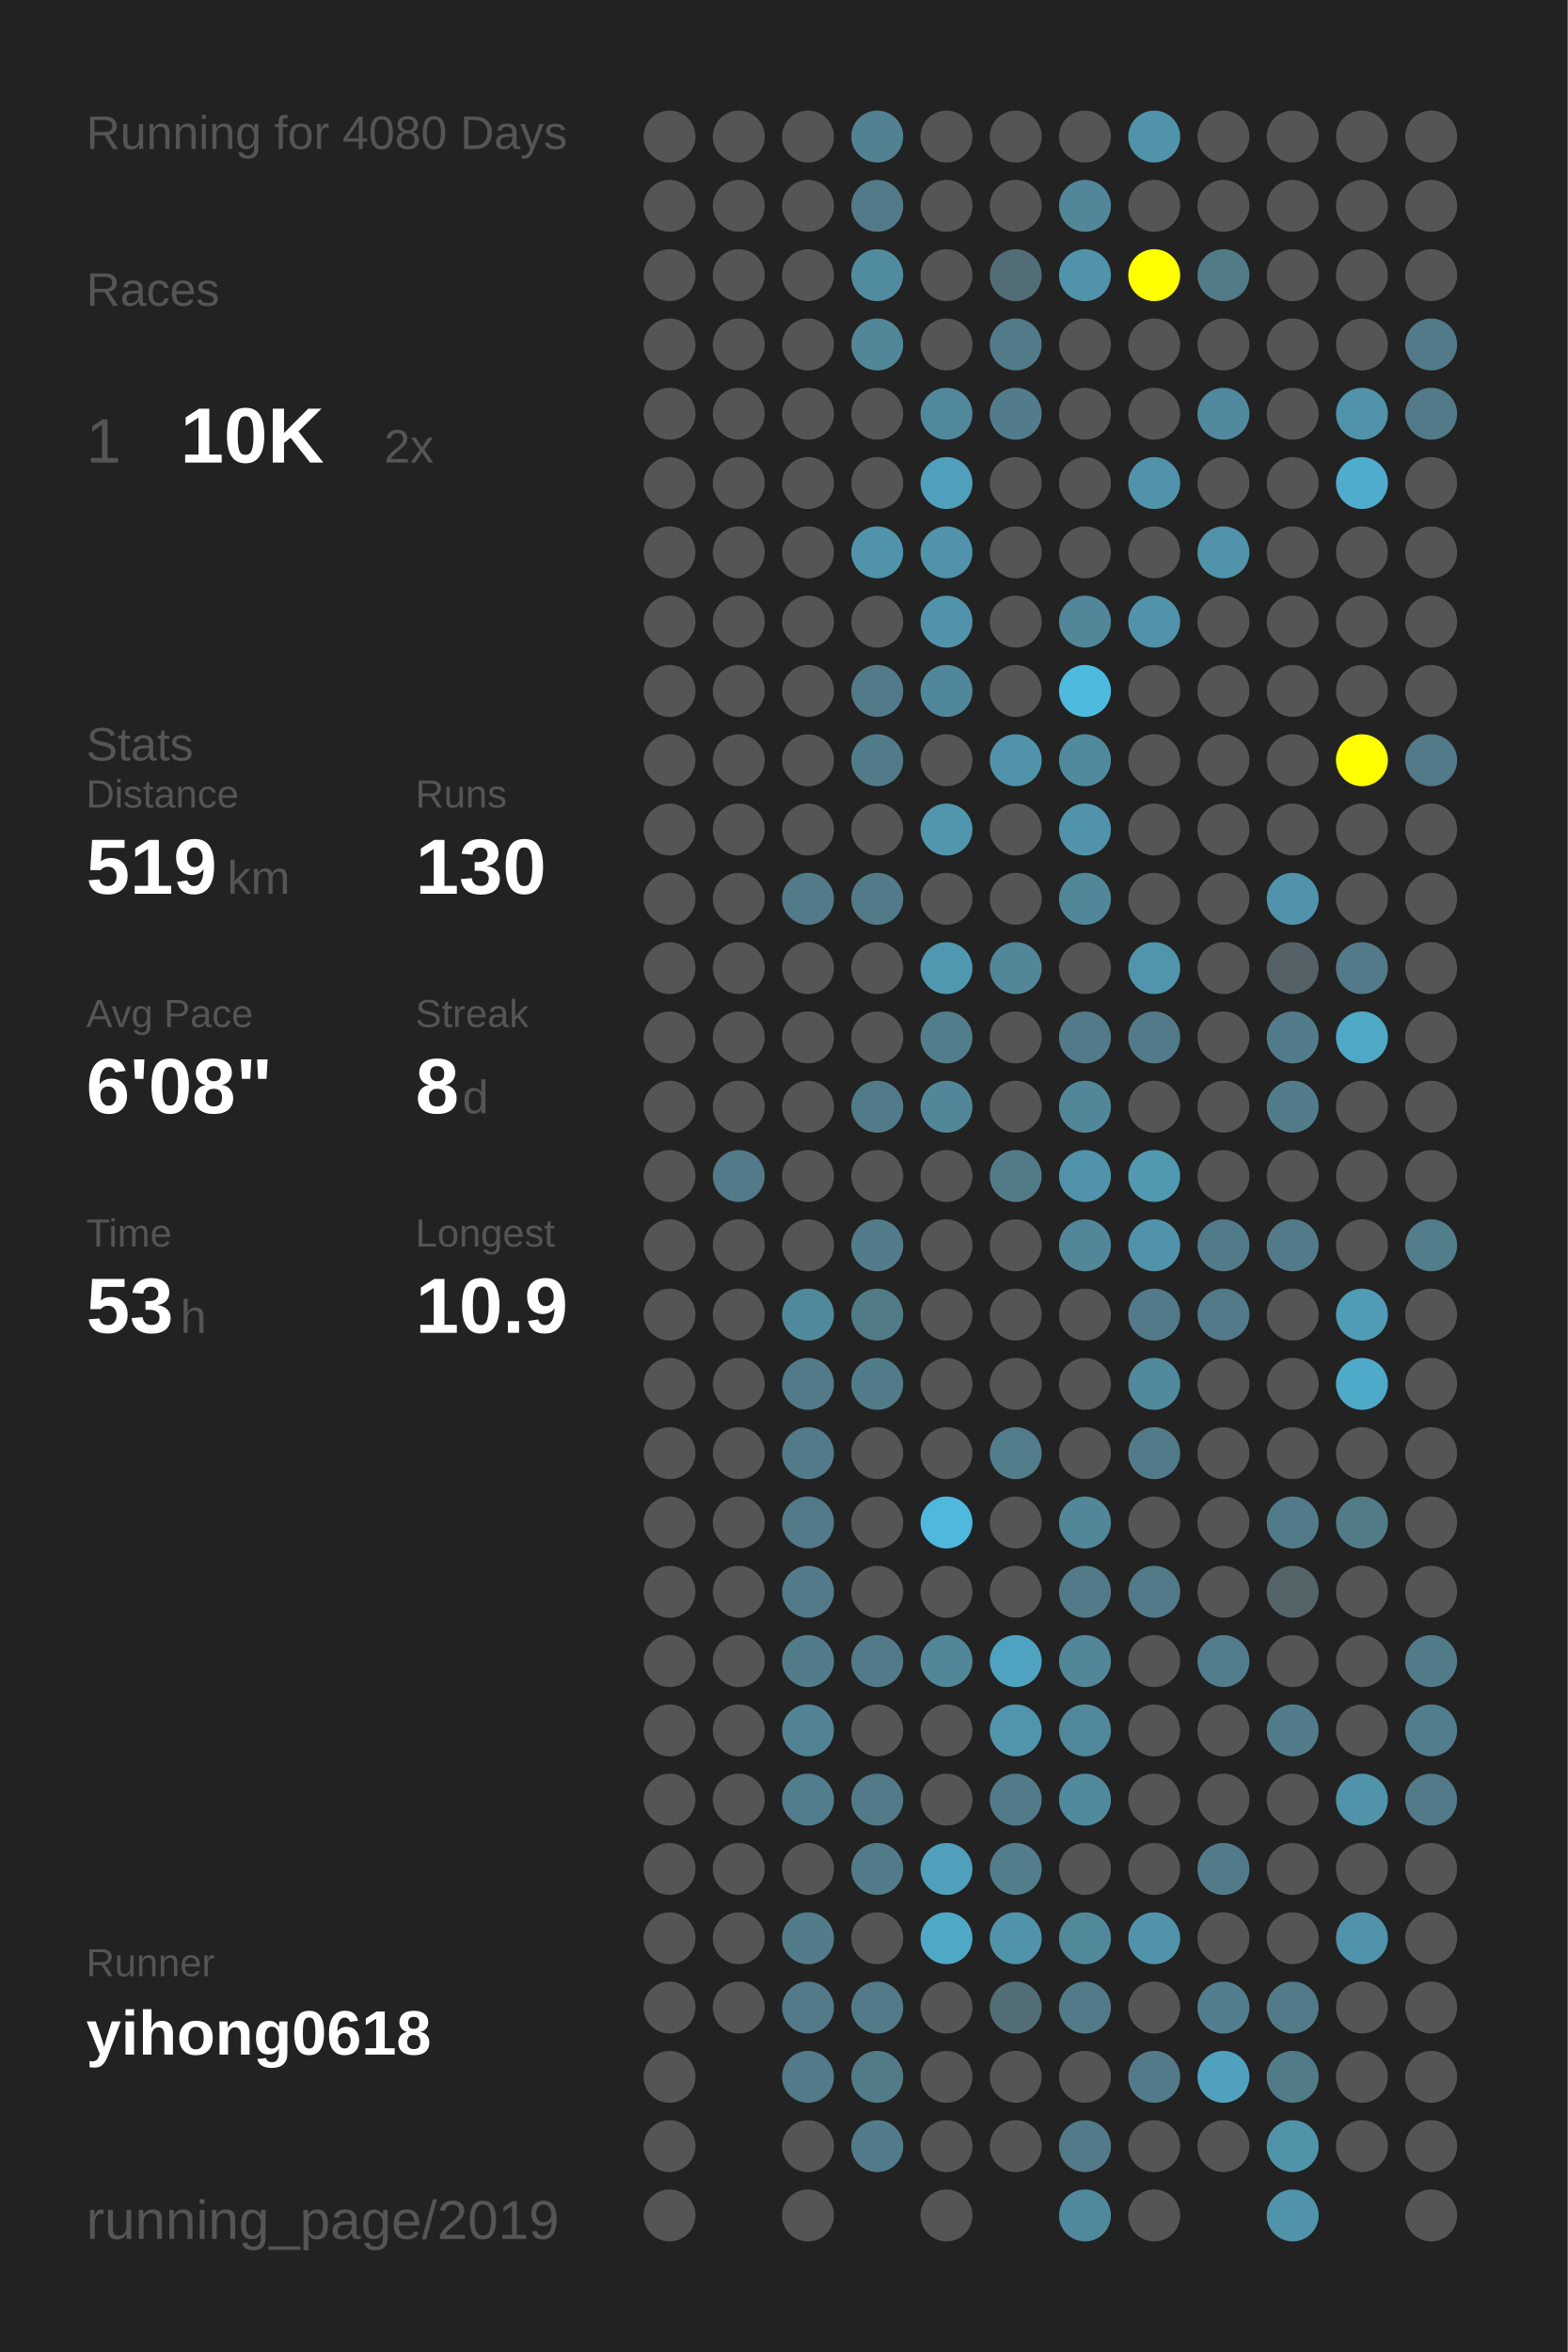
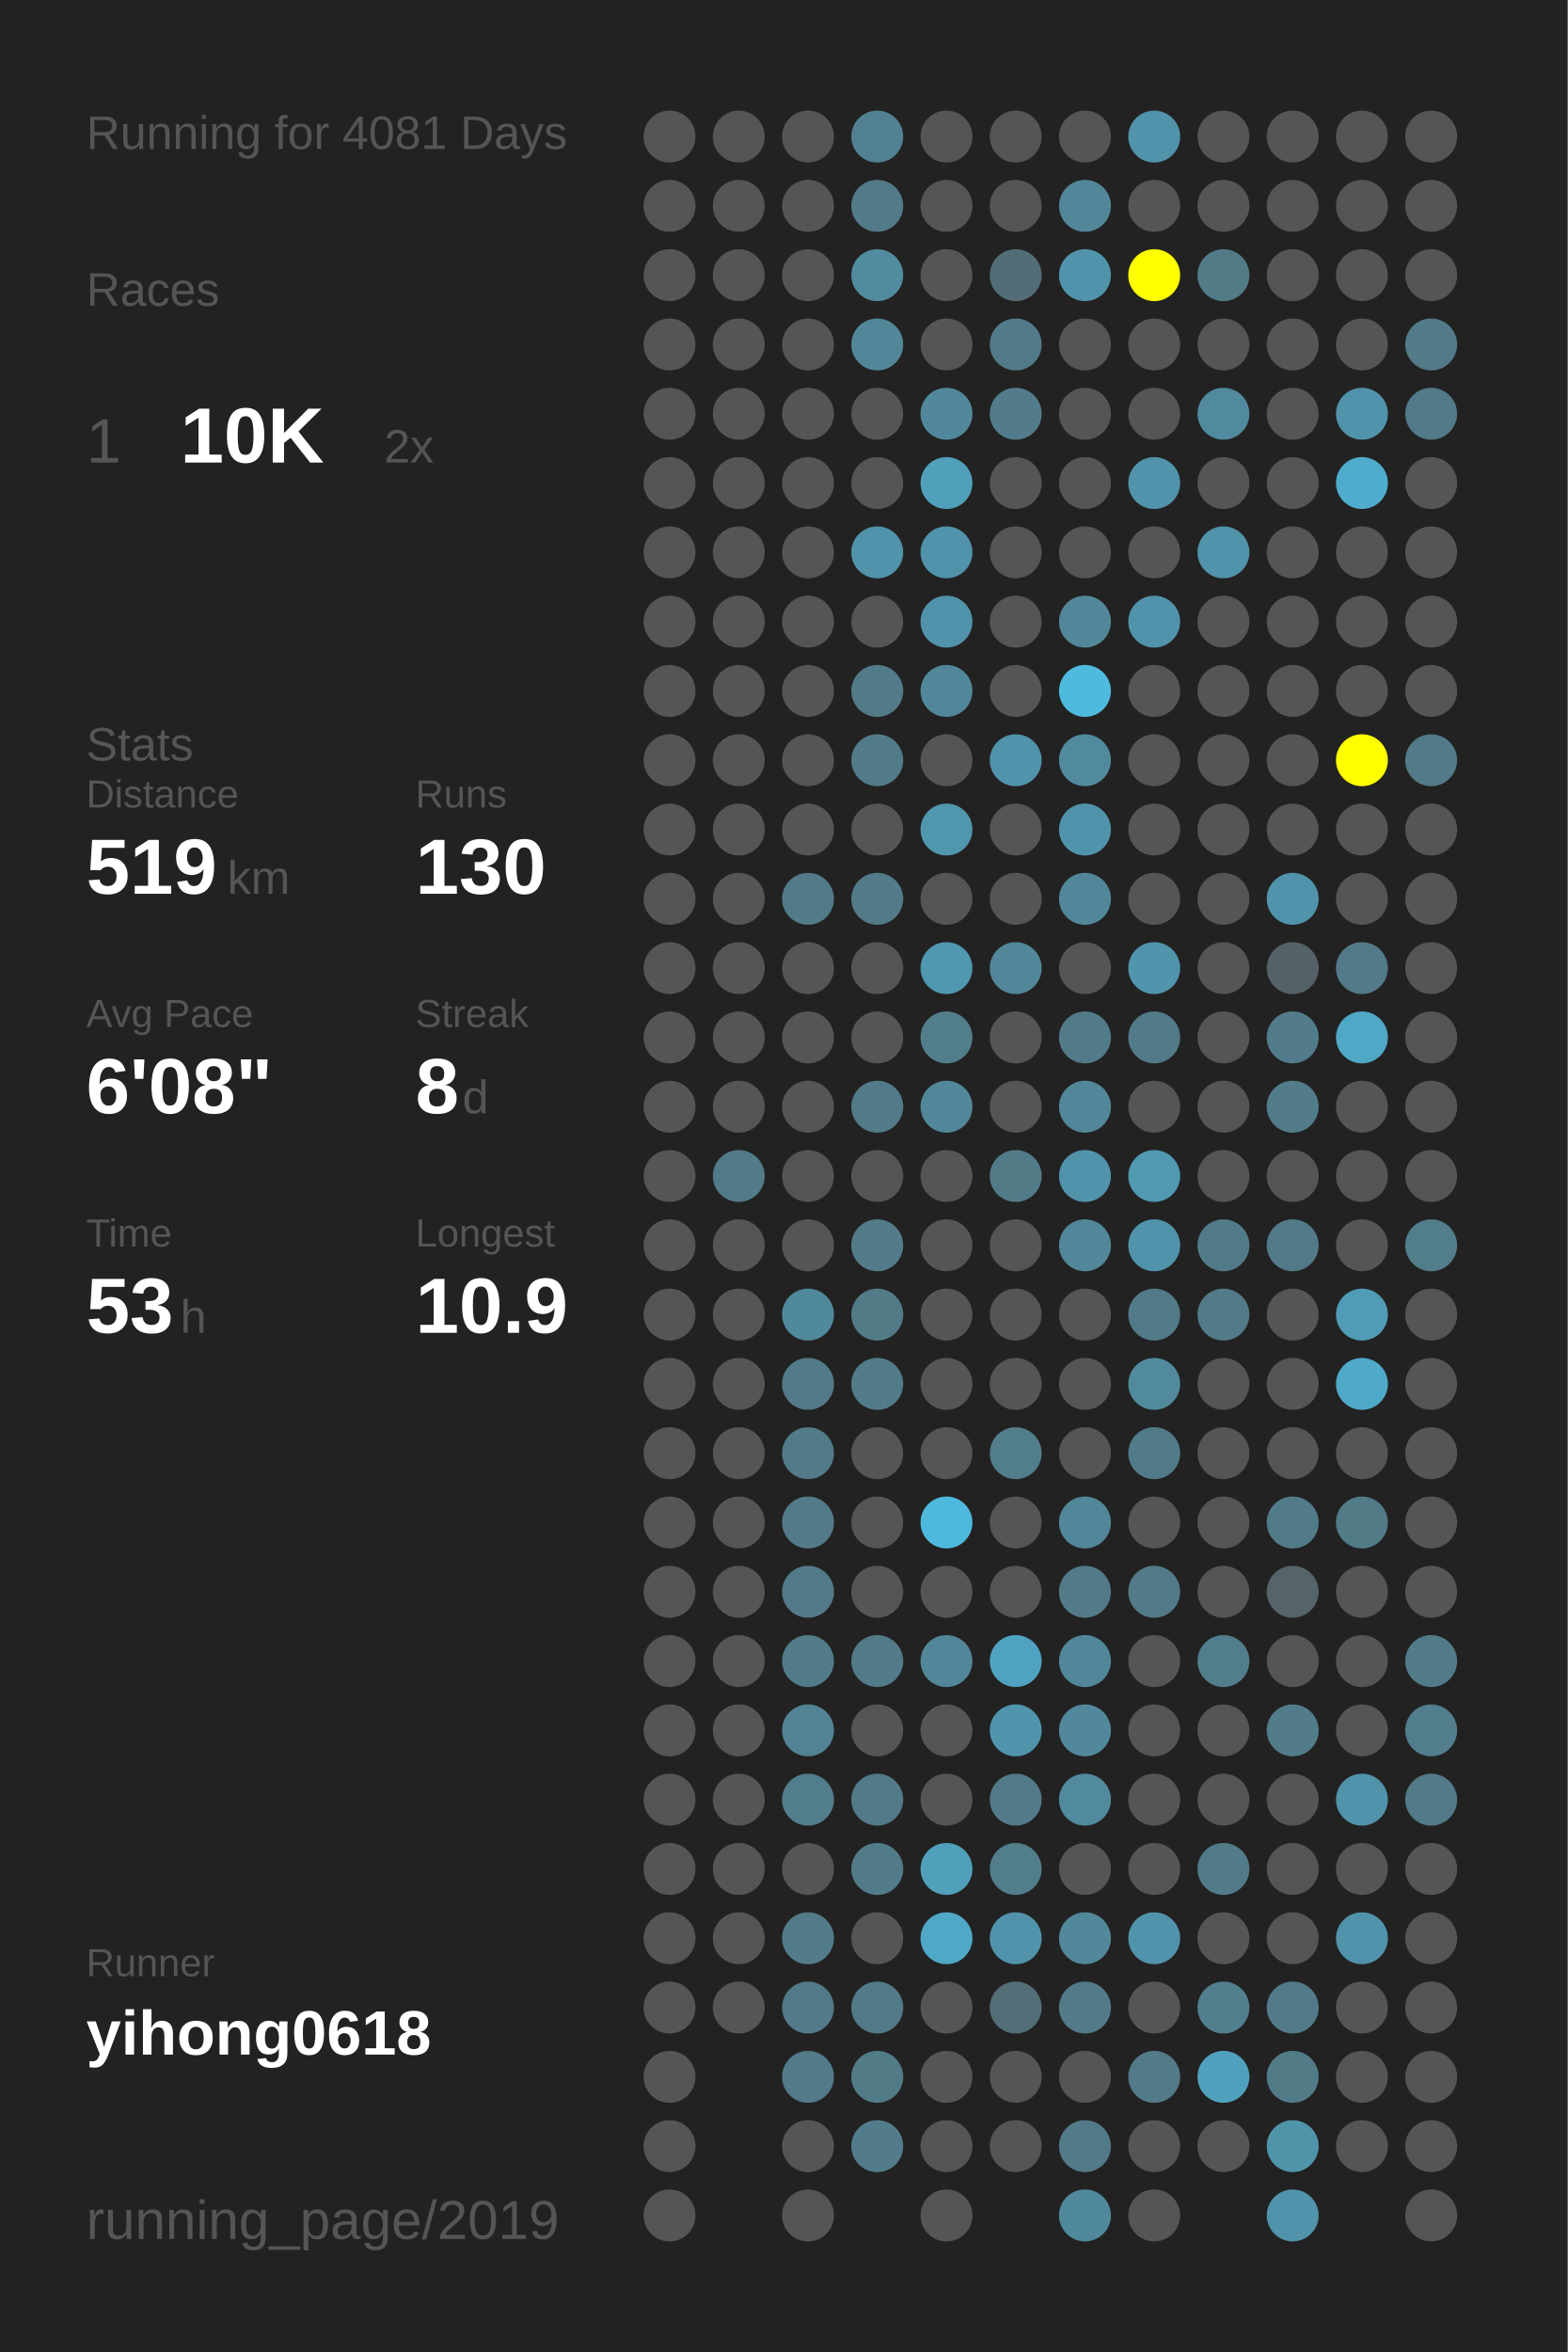
<svg xmlns="http://www.w3.org/2000/svg" baseProfile="full" height="300mm" version="1.1" viewBox="0,0,200,300" width="200mm">
  <defs />
  <rect fill="#222222" height="300" width="200" x="0" y="0" />
-   <text fill="#555555" style="font-size:6px; font-family:Arial;" x="11" y="19">Running for 4080 Days</text>
+   <text fill="#555555" style="font-size:6px; font-family:Arial;" x="11" y="19">Running for 4081 Days</text>
  <text fill="#555555" style="font-size:6px; font-family:Arial;" x="11" y="39">Races</text>
  <text fill="#555555" style="font-size:8px; font-family:Arial;" x="11" y="59">1</text>
  <text fill="#FFFFFF" style="font-size:10px; font-family:Arial; font-weight:bold;" x="23" y="59">10K</text>
  <text fill="#555555" style="font-size:6px; font-family:Arial;" x="49" y="59">2x</text>
  <text fill="#555555" style="font-size:6px; font-family:Arial;" x="11" y="97">Stats</text>
  <text fill="#555555" style="font-size:5px; font-family:Arial;" x="11" y="103">Distance</text>
  <text fill="#FFFFFF" style="font-size:10px; font-family:Arial; font-weight:bold;" x="11" y="114">519</text>
  <text fill="#555555" style="font-size:6px; font-family:Arial;" x="29" y="114">km</text>
  <text fill="#555555" style="font-size:5px; font-family:Arial;" x="53" y="103">Runs</text>
  <text fill="#FFFFFF" style="font-size:10px; font-family:Arial; font-weight:bold;" x="53" y="114">130</text>
  <text fill="#555555" style="font-size:5px; font-family:Arial;" x="11" y="131">Avg Pace</text>
  <text fill="#FFFFFF" style="font-size:10px; font-family:Arial; font-weight:bold;" x="11" y="142">6'08"</text>
  <text fill="#555555" style="font-size:5px; font-family:Arial;" x="53" y="131">Streak</text>
  <text fill="#FFFFFF" style="font-size:10px; font-family:Arial; font-weight:bold;" x="53" y="142">8</text>
  <text fill="#555555" style="font-size:6px; font-family:Arial;" x="59" y="142">d</text>
  <text fill="#555555" style="font-size:5px; font-family:Arial;" x="11" y="159">Time</text>
  <text fill="#FFFFFF" style="font-size:10px; font-family:Arial; font-weight:bold;" x="11" y="170">53</text>
  <text fill="#555555" style="font-size:6px; font-family:Arial;" x="23" y="170">h</text>
  <text fill="#555555" style="font-size:5px; font-family:Arial;" x="53" y="159">Longest</text>
  <text fill="#FFFFFF" style="font-size:10px; font-family:Arial; font-weight:bold;" x="53" y="170">10.9</text>
  <text fill="#555555" style="font-size:5px; font-family:Arial;" x="11" y="252.065">Runner</text>
  <text fill="#FFFFFF" style="font-size:8px; font-family:Arial; font-weight:bold;" x="11" y="262.065">yihong0618</text>
  <text fill="#555555" style="font-size:7px; font-family:Arial;" x="11" y="285.581">running_page/2019</text>
  <circle cx="85.417" cy="17.419" fill="#555555" r="3.312" />
  <circle cx="85.417" cy="26.258" fill="#555555" r="3.312" />
  <circle cx="85.417" cy="35.097" fill="#555555" r="3.312" />
  <circle cx="85.417" cy="43.935" fill="#555555" r="3.312" />
  <circle cx="85.417" cy="52.774" fill="#555555" r="3.312" />
  <circle cx="85.417" cy="61.613" fill="#555555" r="3.312" />
  <circle cx="85.417" cy="70.452" fill="#555555" r="3.312" />
  <circle cx="85.417" cy="79.29" fill="#555555" r="3.312" />
  <circle cx="85.417" cy="88.129" fill="#555555" r="3.312" />
  <circle cx="85.417" cy="96.968" fill="#555555" r="3.312" />
  <circle cx="85.417" cy="105.806" fill="#555555" r="3.312" />
  <circle cx="85.417" cy="114.645" fill="#555555" r="3.312" />
  <circle cx="85.417" cy="123.484" fill="#555555" r="3.312" />
  <circle cx="85.417" cy="132.323" fill="#555555" r="3.312" />
  <circle cx="85.417" cy="141.161" fill="#555555" r="3.312" />
  <circle cx="85.417" cy="150" fill="#555555" r="3.312" />
  <circle cx="85.417" cy="158.839" fill="#555555" r="3.312" />
  <circle cx="85.417" cy="167.677" fill="#555555" r="3.312" />
  <circle cx="85.417" cy="176.516" fill="#555555" r="3.312" />
  <circle cx="85.417" cy="185.355" fill="#555555" r="3.312" />
  <circle cx="85.417" cy="194.194" fill="#555555" r="3.312" />
  <circle cx="85.417" cy="203.032" fill="#555555" r="3.312" />
  <circle cx="85.417" cy="211.871" fill="#555555" r="3.312" />
  <circle cx="85.417" cy="220.71" fill="#555555" r="3.312" />
  <circle cx="85.417" cy="229.548" fill="#555555" r="3.312" />
  <circle cx="85.417" cy="238.387" fill="#555555" r="3.312" />
  <circle cx="85.417" cy="247.226" fill="#555555" r="3.312" />
  <circle cx="85.417" cy="256.065" fill="#555555" r="3.312" />
  <circle cx="85.417" cy="264.903" fill="#555555" r="3.312" />
  <circle cx="85.417" cy="273.742" fill="#555555" r="3.312" />
  <circle cx="85.417" cy="282.581" fill="#555555" r="3.312" />
  <circle cx="94.25" cy="17.419" fill="#555555" r="3.312" />
  <circle cx="94.25" cy="26.258" fill="#555555" r="3.312" />
  <circle cx="94.25" cy="35.097" fill="#555555" r="3.312" />
  <circle cx="94.25" cy="43.935" fill="#555555" r="3.312" />
  <circle cx="94.25" cy="52.774" fill="#555555" r="3.312" />
  <circle cx="94.25" cy="61.613" fill="#555555" r="3.312" />
  <circle cx="94.25" cy="70.452" fill="#555555" r="3.312" />
  <circle cx="94.25" cy="79.29" fill="#555555" r="3.312" />
  <circle cx="94.25" cy="88.129" fill="#555555" r="3.312" />
  <circle cx="94.25" cy="96.968" fill="#555555" r="3.312" />
  <circle cx="94.25" cy="105.806" fill="#555555" r="3.312" />
  <circle cx="94.25" cy="114.645" fill="#555555" r="3.312" />
  <circle cx="94.25" cy="123.484" fill="#555555" r="3.312" />
  <circle cx="94.25" cy="132.323" fill="#555555" r="3.312" />
  <circle cx="94.25" cy="141.161" fill="#555555" r="3.312" />
  <circle cx="94.25" cy="150" fill="#527a88" r="3.312" />
  <circle cx="94.25" cy="158.839" fill="#555555" r="3.312" />
  <circle cx="94.25" cy="167.677" fill="#555555" r="3.312" />
  <circle cx="94.25" cy="176.516" fill="#555555" r="3.312" />
  <circle cx="94.25" cy="185.355" fill="#555555" r="3.312" />
  <circle cx="94.25" cy="194.194" fill="#555555" r="3.312" />
  <circle cx="94.25" cy="203.032" fill="#555555" r="3.312" />
  <circle cx="94.25" cy="211.871" fill="#555555" r="3.312" />
  <circle cx="94.25" cy="220.71" fill="#555555" r="3.312" />
  <circle cx="94.25" cy="229.548" fill="#555555" r="3.312" />
  <circle cx="94.25" cy="238.387" fill="#555555" r="3.312" />
  <circle cx="94.25" cy="247.226" fill="#555555" r="3.312" />
  <circle cx="94.25" cy="256.065" fill="#555555" r="3.312" />
  <circle cx="103.083" cy="17.419" fill="#555555" r="3.312" />
  <circle cx="103.083" cy="26.258" fill="#555555" r="3.312" />
  <circle cx="103.083" cy="35.097" fill="#555555" r="3.312" />
  <circle cx="103.083" cy="43.935" fill="#555555" r="3.312" />
  <circle cx="103.083" cy="52.774" fill="#555555" r="3.312" />
  <circle cx="103.083" cy="61.613" fill="#555555" r="3.312" />
  <circle cx="103.083" cy="70.452" fill="#555555" r="3.312" />
  <circle cx="103.083" cy="79.29" fill="#555555" r="3.312" />
  <circle cx="103.083" cy="88.129" fill="#555555" r="3.312" />
  <circle cx="103.083" cy="96.968" fill="#555555" r="3.312" />
  <circle cx="103.083" cy="105.806" fill="#555555" r="3.312" />
  <circle cx="103.083" cy="114.645" fill="#527a88" r="3.312" />
  <circle cx="103.083" cy="123.484" fill="#555555" r="3.312" />
  <circle cx="103.083" cy="132.323" fill="#555555" r="3.312" />
  <circle cx="103.083" cy="141.161" fill="#555555" r="3.312" />
  <circle cx="103.083" cy="150" fill="#555555" r="3.312" />
  <circle cx="103.083" cy="158.839" fill="#555555" r="3.312" />
  <circle cx="103.083" cy="167.677" fill="#51899c" r="3.312" />
  <circle cx="103.083" cy="176.516" fill="#527a88" r="3.312" />
  <circle cx="103.083" cy="185.355" fill="#527a88" r="3.312" />
  <circle cx="103.083" cy="194.194" fill="#527a88" r="3.312" />
  <circle cx="103.083" cy="203.032" fill="#527a88" r="3.312" />
  <circle cx="103.083" cy="211.871" fill="#527c8a" r="3.312" />
  <circle cx="103.083" cy="220.71" fill="#518394" r="3.312" />
  <circle cx="103.083" cy="229.548" fill="#527d8c" r="3.312" />
  <circle cx="103.083" cy="238.387" fill="#555555" r="3.312" />
  <circle cx="103.083" cy="247.226" fill="#527c8a" r="3.312" />
  <circle cx="103.083" cy="256.065" fill="#527a88" r="3.312" />
  <circle cx="103.083" cy="264.903" fill="#527a88" r="3.312" />
  <circle cx="103.083" cy="273.742" fill="#555555" r="3.312" />
  <circle cx="103.083" cy="282.581" fill="#555555" r="3.312" />
  <circle cx="111.917" cy="17.419" fill="#528191" r="3.312" />
  <circle cx="111.917" cy="26.258" fill="#527a88" r="3.312" />
  <circle cx="111.917" cy="35.097" fill="#518b9f" r="3.312" />
  <circle cx="111.917" cy="43.935" fill="#518799" r="3.312" />
  <circle cx="111.917" cy="52.774" fill="#555555" r="3.312" />
  <circle cx="111.917" cy="61.613" fill="#555555" r="3.312" />
  <circle cx="111.917" cy="70.452" fill="#5093aa" r="3.312" />
  <circle cx="111.917" cy="79.29" fill="#555555" r="3.312" />
  <circle cx="111.917" cy="88.129" fill="#527a88" r="3.312" />
  <circle cx="111.917" cy="96.968" fill="#527b89" r="3.312" />
  <circle cx="111.917" cy="105.806" fill="#555555" r="3.312" />
  <circle cx="111.917" cy="114.645" fill="#527a88" r="3.312" />
  <circle cx="111.917" cy="123.484" fill="#555555" r="3.312" />
  <circle cx="111.917" cy="132.323" fill="#555555" r="3.312" />
  <circle cx="111.917" cy="141.161" fill="#527b89" r="3.312" />
  <circle cx="111.917" cy="150" fill="#555555" r="3.312" />
  <circle cx="111.917" cy="158.839" fill="#527c8a" r="3.312" />
  <circle cx="111.917" cy="167.677" fill="#527b88" r="3.312" />
  <circle cx="111.917" cy="176.516" fill="#527b89" r="3.312" />
  <circle cx="111.917" cy="185.355" fill="#555555" r="3.312" />
  <circle cx="111.917" cy="194.194" fill="#555555" r="3.312" />
  <circle cx="111.917" cy="203.032" fill="#555555" r="3.312" />
  <circle cx="111.917" cy="211.871" fill="#527a88" r="3.312" />
  <circle cx="111.917" cy="220.71" fill="#555555" r="3.312" />
  <circle cx="111.917" cy="229.548" fill="#527a88" r="3.312" />
  <circle cx="111.917" cy="238.387" fill="#527b89" r="3.312" />
  <circle cx="111.917" cy="247.226" fill="#555555" r="3.312" />
  <circle cx="111.917" cy="256.065" fill="#527a88" r="3.312" />
  <circle cx="111.917" cy="264.903" fill="#527b88" r="3.312" />
  <circle cx="111.917" cy="273.742" fill="#527c8b" r="3.312" />
  <circle cx="120.75" cy="17.419" fill="#555555" r="3.312" />
  <circle cx="120.75" cy="26.258" fill="#555555" r="3.312" />
  <circle cx="120.75" cy="35.097" fill="#555555" r="3.312" />
  <circle cx="120.75" cy="43.935" fill="#555555" r="3.312" />
  <circle cx="120.75" cy="52.774" fill="#51889b" r="3.312" />
  <circle cx="120.75" cy="61.613" fill="#50a0bb" r="3.312" />
  <circle cx="120.75" cy="70.452" fill="#5093aa" r="3.312" />
  <circle cx="120.75" cy="79.29" fill="#5093aa" r="3.312" />
  <circle cx="120.75" cy="88.129" fill="#51879a" r="3.312" />
  <circle cx="120.75" cy="96.968" fill="#555555" r="3.312" />
  <circle cx="120.75" cy="105.806" fill="#5096ad" r="3.312" />
  <circle cx="120.75" cy="114.645" fill="#555555" r="3.312" />
  <circle cx="120.75" cy="123.484" fill="#5097b0" r="3.312" />
  <circle cx="120.75" cy="132.323" fill="#527d8b" r="3.312" />
  <circle cx="120.75" cy="141.161" fill="#518799" r="3.312" />
  <circle cx="120.75" cy="150" fill="#555555" r="3.312" />
  <circle cx="120.75" cy="158.839" fill="#555555" r="3.312" />
  <circle cx="120.75" cy="167.677" fill="#555555" r="3.312" />
  <circle cx="120.75" cy="176.516" fill="#555555" r="3.312" />
  <circle cx="120.75" cy="185.355" fill="#555555" r="3.312" />
  <circle cx="120.75" cy="194.194" fill="#4eb9dd" r="3.312" />
  <circle cx="120.75" cy="203.032" fill="#555555" r="3.312" />
  <circle cx="120.75" cy="211.871" fill="#518799" r="3.312" />
  <circle cx="120.75" cy="220.71" fill="#555555" r="3.312" />
  <circle cx="120.75" cy="229.548" fill="#555555" r="3.312" />
  <circle cx="120.75" cy="238.387" fill="#50a0bb" r="3.312" />
  <circle cx="120.75" cy="247.226" fill="#4fa8c6" r="3.312" />
  <circle cx="120.75" cy="256.065" fill="#555555" r="3.312" />
  <circle cx="120.75" cy="264.903" fill="#555555" r="3.312" />
  <circle cx="120.75" cy="273.742" fill="#555555" r="3.312" />
  <circle cx="120.75" cy="282.581" fill="#555555" r="3.312" />
  <circle cx="129.583" cy="17.419" fill="#555555" r="3.312" />
  <circle cx="129.583" cy="26.258" fill="#555555" r="3.312" />
  <circle cx="129.583" cy="35.097" fill="#536d76" r="3.312" />
  <circle cx="129.583" cy="43.935" fill="#527b89" r="3.312" />
  <circle cx="129.583" cy="52.774" fill="#527c8b" r="3.312" />
  <circle cx="129.583" cy="61.613" fill="#555555" r="3.312" />
  <circle cx="129.583" cy="70.452" fill="#555555" r="3.312" />
  <circle cx="129.583" cy="79.29" fill="#555555" r="3.312" />
  <circle cx="129.583" cy="88.129" fill="#555555" r="3.312" />
  <circle cx="129.583" cy="96.968" fill="#5093aa" r="3.312" />
  <circle cx="129.583" cy="105.806" fill="#555555" r="3.312" />
  <circle cx="129.583" cy="114.645" fill="#555555" r="3.312" />
  <circle cx="129.583" cy="123.484" fill="#518799" r="3.312" />
  <circle cx="129.583" cy="132.323" fill="#555555" r="3.312" />
  <circle cx="129.583" cy="141.161" fill="#555555" r="3.312" />
  <circle cx="129.583" cy="150" fill="#527b88" r="3.312" />
  <circle cx="129.583" cy="158.839" fill="#555555" r="3.312" />
  <circle cx="129.583" cy="167.677" fill="#555555" r="3.312" />
  <circle cx="129.583" cy="176.516" fill="#555555" r="3.312" />
  <circle cx="129.583" cy="185.355" fill="#527d8b" r="3.312" />
  <circle cx="129.583" cy="194.194" fill="#555555" r="3.312" />
  <circle cx="129.583" cy="203.032" fill="#555555" r="3.312" />
  <circle cx="129.583" cy="211.871" fill="#4fa3c0" r="3.312" />
  <circle cx="129.583" cy="220.71" fill="#5095ac" r="3.312" />
  <circle cx="129.583" cy="229.548" fill="#527a88" r="3.312" />
  <circle cx="129.583" cy="238.387" fill="#527d8b" r="3.312" />
  <circle cx="129.583" cy="247.226" fill="#5193aa" r="3.312" />
  <circle cx="129.583" cy="256.065" fill="#536e77" r="3.312" />
  <circle cx="129.583" cy="264.903" fill="#555555" r="3.312" />
  <circle cx="129.583" cy="273.742" fill="#555555" r="3.312" />
  <circle cx="138.417" cy="17.419" fill="#555555" r="3.312" />
  <circle cx="138.417" cy="26.258" fill="#518799" r="3.312" />
  <circle cx="138.417" cy="35.097" fill="#5093aa" r="3.312" />
  <circle cx="138.417" cy="43.935" fill="#555555" r="3.312" />
  <circle cx="138.417" cy="52.774" fill="#555555" r="3.312" />
  <circle cx="138.417" cy="61.613" fill="#555555" r="3.312" />
  <circle cx="138.417" cy="70.452" fill="#555555" r="3.312" />
  <circle cx="138.417" cy="79.29" fill="#518799" r="3.312" />
  <circle cx="138.417" cy="88.129" fill="#4ebade" r="3.312" />
  <circle cx="138.417" cy="96.968" fill="#518a9d" r="3.312" />
  <circle cx="138.417" cy="105.806" fill="#5093aa" r="3.312" />
  <circle cx="138.417" cy="114.645" fill="#518799" r="3.312" />
  <circle cx="138.417" cy="123.484" fill="#555555" r="3.312" />
  <circle cx="138.417" cy="132.323" fill="#527a88" r="3.312" />
  <circle cx="138.417" cy="141.161" fill="#518799" r="3.312" />
  <circle cx="138.417" cy="150" fill="#5093aa" r="3.312" />
  <circle cx="138.417" cy="158.839" fill="#518799" r="3.312" />
  <circle cx="138.417" cy="167.677" fill="#555555" r="3.312" />
  <circle cx="138.417" cy="176.516" fill="#555555" r="3.312" />
  <circle cx="138.417" cy="185.355" fill="#555555" r="3.312" />
  <circle cx="138.417" cy="194.194" fill="#518799" r="3.312" />
  <circle cx="138.417" cy="203.032" fill="#527a88" r="3.312" />
  <circle cx="138.417" cy="211.871" fill="#518799" r="3.312" />
  <circle cx="138.417" cy="220.71" fill="#51889b" r="3.312" />
  <circle cx="138.417" cy="229.548" fill="#518a9d" r="3.312" />
  <circle cx="138.417" cy="238.387" fill="#555555" r="3.312" />
  <circle cx="138.417" cy="247.226" fill="#51889a" r="3.312" />
  <circle cx="138.417" cy="256.065" fill="#527a88" r="3.312" />
  <circle cx="138.417" cy="264.903" fill="#555555" r="3.312" />
  <circle cx="138.417" cy="273.742" fill="#527a88" r="3.312" />
  <circle cx="138.417" cy="282.581" fill="#51899c" r="3.312" />
  <circle cx="147.25" cy="17.419" fill="#5093aa" r="3.312" />
  <circle cx="147.25" cy="26.258" fill="#555555" r="3.312" />
  <circle cx="147.25" cy="35.097" fill="#FFFF00" r="3.312" />
  <circle cx="147.25" cy="43.935" fill="#555555" r="3.312" />
  <circle cx="147.25" cy="52.774" fill="#555555" r="3.312" />
  <circle cx="147.25" cy="61.613" fill="#5093aa" r="3.312" />
  <circle cx="147.25" cy="70.452" fill="#555555" r="3.312" />
  <circle cx="147.25" cy="79.29" fill="#5093aa" r="3.312" />
  <circle cx="147.25" cy="88.129" fill="#555555" r="3.312" />
  <circle cx="147.25" cy="96.968" fill="#555555" r="3.312" />
  <circle cx="147.25" cy="105.806" fill="#555555" r="3.312" />
  <circle cx="147.25" cy="114.645" fill="#555555" r="3.312" />
  <circle cx="147.25" cy="123.484" fill="#5095ac" r="3.312" />
  <circle cx="147.25" cy="132.323" fill="#527a88" r="3.312" />
  <circle cx="147.25" cy="141.161" fill="#555555" r="3.312" />
  <circle cx="147.25" cy="150" fill="#5099b1" r="3.312" />
  <circle cx="147.25" cy="158.839" fill="#5093aa" r="3.312" />
  <circle cx="147.25" cy="167.677" fill="#527a88" r="3.312" />
  <circle cx="147.25" cy="176.516" fill="#518a9d" r="3.312" />
  <circle cx="147.25" cy="185.355" fill="#527b89" r="3.312" />
  <circle cx="147.25" cy="194.194" fill="#555555" r="3.312" />
  <circle cx="147.25" cy="203.032" fill="#527a88" r="3.312" />
  <circle cx="147.25" cy="211.871" fill="#555555" r="3.312" />
  <circle cx="147.25" cy="220.71" fill="#555555" r="3.312" />
  <circle cx="147.25" cy="229.548" fill="#555555" r="3.312" />
  <circle cx="147.25" cy="238.387" fill="#555555" r="3.312" />
  <circle cx="147.25" cy="247.226" fill="#5093aa" r="3.312" />
  <circle cx="147.25" cy="256.065" fill="#555555" r="3.312" />
  <circle cx="147.25" cy="264.903" fill="#527a88" r="3.312" />
  <circle cx="147.25" cy="273.742" fill="#555555" r="3.312" />
  <circle cx="147.25" cy="282.581" fill="#555555" r="3.312" />
  <circle cx="156.083" cy="17.419" fill="#555555" r="3.312" />
  <circle cx="156.083" cy="26.258" fill="#555555" r="3.312" />
  <circle cx="156.083" cy="35.097" fill="#527b88" r="3.312" />
  <circle cx="156.083" cy="43.935" fill="#555555" r="3.312" />
  <circle cx="156.083" cy="52.774" fill="#518a9e" r="3.312" />
  <circle cx="156.083" cy="61.613" fill="#555555" r="3.312" />
  <circle cx="156.083" cy="70.452" fill="#5093aa" r="3.312" />
  <circle cx="156.083" cy="79.29" fill="#555555" r="3.312" />
  <circle cx="156.083" cy="88.129" fill="#555555" r="3.312" />
  <circle cx="156.083" cy="96.968" fill="#555555" r="3.312" />
  <circle cx="156.083" cy="105.806" fill="#555555" r="3.312" />
  <circle cx="156.083" cy="114.645" fill="#555555" r="3.312" />
  <circle cx="156.083" cy="123.484" fill="#555555" r="3.312" />
  <circle cx="156.083" cy="132.323" fill="#555555" r="3.312" />
  <circle cx="156.083" cy="141.161" fill="#555555" r="3.312" />
  <circle cx="156.083" cy="150" fill="#555555" r="3.312" />
  <circle cx="156.083" cy="158.839" fill="#527b89" r="3.312" />
  <circle cx="156.083" cy="167.677" fill="#527a88" r="3.312" />
  <circle cx="156.083" cy="176.516" fill="#555555" r="3.312" />
  <circle cx="156.083" cy="185.355" fill="#555555" r="3.312" />
  <circle cx="156.083" cy="194.194" fill="#555555" r="3.312" />
  <circle cx="156.083" cy="203.032" fill="#555555" r="3.312" />
  <circle cx="156.083" cy="211.871" fill="#527d8c" r="3.312" />
  <circle cx="156.083" cy="220.71" fill="#555555" r="3.312" />
  <circle cx="156.083" cy="229.548" fill="#555555" r="3.312" />
  <circle cx="156.083" cy="238.387" fill="#527b89" r="3.312" />
  <circle cx="156.083" cy="247.226" fill="#555555" r="3.312" />
  <circle cx="156.083" cy="256.065" fill="#527f8e" r="3.312" />
  <circle cx="156.083" cy="264.903" fill="#50a1bd" r="3.312" />
  <circle cx="156.083" cy="273.742" fill="#555555" r="3.312" />
  <circle cx="164.917" cy="17.419" fill="#555555" r="3.312" />
  <circle cx="164.917" cy="26.258" fill="#555555" r="3.312" />
  <circle cx="164.917" cy="35.097" fill="#555555" r="3.312" />
  <circle cx="164.917" cy="43.935" fill="#555555" r="3.312" />
  <circle cx="164.917" cy="52.774" fill="#555555" r="3.312" />
  <circle cx="164.917" cy="61.613" fill="#555555" r="3.312" />
  <circle cx="164.917" cy="70.452" fill="#555555" r="3.312" />
  <circle cx="164.917" cy="79.29" fill="#555555" r="3.312" />
  <circle cx="164.917" cy="88.129" fill="#555555" r="3.312" />
  <circle cx="164.917" cy="96.968" fill="#555555" r="3.312" />
  <circle cx="164.917" cy="105.806" fill="#555555" r="3.312" />
  <circle cx="164.917" cy="114.645" fill="#5093aa" r="3.312" />
  <circle cx="164.917" cy="123.484" fill="#546166" r="3.312" />
  <circle cx="164.917" cy="132.323" fill="#527c8b" r="3.312" />
  <circle cx="164.917" cy="141.161" fill="#527c8a" r="3.312" />
  <circle cx="164.917" cy="150" fill="#555555" r="3.312" />
  <circle cx="164.917" cy="158.839" fill="#527a88" r="3.312" />
  <circle cx="164.917" cy="167.677" fill="#555555" r="3.312" />
  <circle cx="164.917" cy="176.516" fill="#555555" r="3.312" />
  <circle cx="164.917" cy="185.355" fill="#555555" r="3.312" />
  <circle cx="164.917" cy="194.194" fill="#527b89" r="3.312" />
  <circle cx="164.917" cy="203.032" fill="#546469" r="3.312" />
  <circle cx="164.917" cy="211.871" fill="#555555" r="3.312" />
  <circle cx="164.917" cy="220.71" fill="#527c8a" r="3.312" />
  <circle cx="164.917" cy="229.548" fill="#555555" r="3.312" />
  <circle cx="164.917" cy="238.387" fill="#555555" r="3.312" />
  <circle cx="164.917" cy="247.226" fill="#555555" r="3.312" />
  <circle cx="164.917" cy="256.065" fill="#527a88" r="3.312" />
  <circle cx="164.917" cy="264.903" fill="#527b88" r="3.312" />
  <circle cx="164.917" cy="273.742" fill="#5094aa" r="3.312" />
  <circle cx="164.917" cy="282.581" fill="#5093aa" r="3.312" />
  <circle cx="173.75" cy="17.419" fill="#555555" r="3.312" />
  <circle cx="173.75" cy="26.258" fill="#555555" r="3.312" />
  <circle cx="173.75" cy="35.097" fill="#555555" r="3.312" />
  <circle cx="173.75" cy="43.935" fill="#555555" r="3.312" />
  <circle cx="173.75" cy="52.774" fill="#5093aa" r="3.312" />
  <circle cx="173.75" cy="61.613" fill="#4faccc" r="3.312" />
  <circle cx="173.75" cy="70.452" fill="#555555" r="3.312" />
  <circle cx="173.75" cy="79.29" fill="#555555" r="3.312" />
  <circle cx="173.75" cy="88.129" fill="#555555" r="3.312" />
  <circle cx="173.75" cy="96.968" fill="#FFFF00" r="3.312" />
  <circle cx="173.75" cy="105.806" fill="#555555" r="3.312" />
  <circle cx="173.75" cy="114.645" fill="#555555" r="3.312" />
  <circle cx="173.75" cy="123.484" fill="#527a88" r="3.312" />
  <circle cx="173.75" cy="132.323" fill="#4fa8c6" r="3.312" />
  <circle cx="173.75" cy="141.161" fill="#555555" r="3.312" />
  <circle cx="173.75" cy="150" fill="#555555" r="3.312" />
  <circle cx="173.75" cy="158.839" fill="#555555" r="3.312" />
  <circle cx="173.75" cy="167.677" fill="#509bb5" r="3.312" />
  <circle cx="173.75" cy="176.516" fill="#4faac9" r="3.312" />
  <circle cx="173.75" cy="185.355" fill="#555555" r="3.312" />
  <circle cx="173.75" cy="194.194" fill="#527b88" r="3.312" />
  <circle cx="173.75" cy="203.032" fill="#555555" r="3.312" />
  <circle cx="173.75" cy="211.871" fill="#555555" r="3.312" />
  <circle cx="173.75" cy="220.71" fill="#555555" r="3.312" />
  <circle cx="173.75" cy="229.548" fill="#5093aa" r="3.312" />
  <circle cx="173.75" cy="238.387" fill="#555555" r="3.312" />
  <circle cx="173.75" cy="247.226" fill="#5093aa" r="3.312" />
  <circle cx="173.75" cy="256.065" fill="#555555" r="3.312" />
  <circle cx="173.75" cy="264.903" fill="#555555" r="3.312" />
  <circle cx="173.75" cy="273.742" fill="#555555" r="3.312" />
  <circle cx="182.583" cy="17.419" fill="#555555" r="3.312" />
  <circle cx="182.583" cy="26.258" fill="#555555" r="3.312" />
  <circle cx="182.583" cy="35.097" fill="#555555" r="3.312" />
  <circle cx="182.583" cy="43.935" fill="#527a88" r="3.312" />
  <circle cx="182.583" cy="52.774" fill="#527a88" r="3.312" />
  <circle cx="182.583" cy="61.613" fill="#555555" r="3.312" />
  <circle cx="182.583" cy="70.452" fill="#555555" r="3.312" />
  <circle cx="182.583" cy="79.29" fill="#555555" r="3.312" />
  <circle cx="182.583" cy="88.129" fill="#555555" r="3.312" />
  <circle cx="182.583" cy="96.968" fill="#527a88" r="3.312" />
  <circle cx="182.583" cy="105.806" fill="#555555" r="3.312" />
  <circle cx="182.583" cy="114.645" fill="#555555" r="3.312" />
  <circle cx="182.583" cy="123.484" fill="#555555" r="3.312" />
  <circle cx="182.583" cy="132.323" fill="#555555" r="3.312" />
  <circle cx="182.583" cy="141.161" fill="#555555" r="3.312" />
  <circle cx="182.583" cy="150" fill="#555555" r="3.312" />
  <circle cx="182.583" cy="158.839" fill="#527d8b" r="3.312" />
  <circle cx="182.583" cy="167.677" fill="#555555" r="3.312" />
  <circle cx="182.583" cy="176.516" fill="#555555" r="3.312" />
  <circle cx="182.583" cy="185.355" fill="#555555" r="3.312" />
  <circle cx="182.583" cy="194.194" fill="#555555" r="3.312" />
  <circle cx="182.583" cy="203.032" fill="#555555" r="3.312" />
  <circle cx="182.583" cy="211.871" fill="#527b89" r="3.312" />
  <circle cx="182.583" cy="220.71" fill="#527d8c" r="3.312" />
  <circle cx="182.583" cy="229.548" fill="#527a88" r="3.312" />
  <circle cx="182.583" cy="238.387" fill="#555555" r="3.312" />
  <circle cx="182.583" cy="247.226" fill="#555555" r="3.312" />
  <circle cx="182.583" cy="256.065" fill="#555555" r="3.312" />
  <circle cx="182.583" cy="264.903" fill="#555555" r="3.312" />
  <circle cx="182.583" cy="273.742" fill="#555555" r="3.312" />
  <circle cx="182.583" cy="282.581" fill="#555555" r="3.312" />
</svg>
